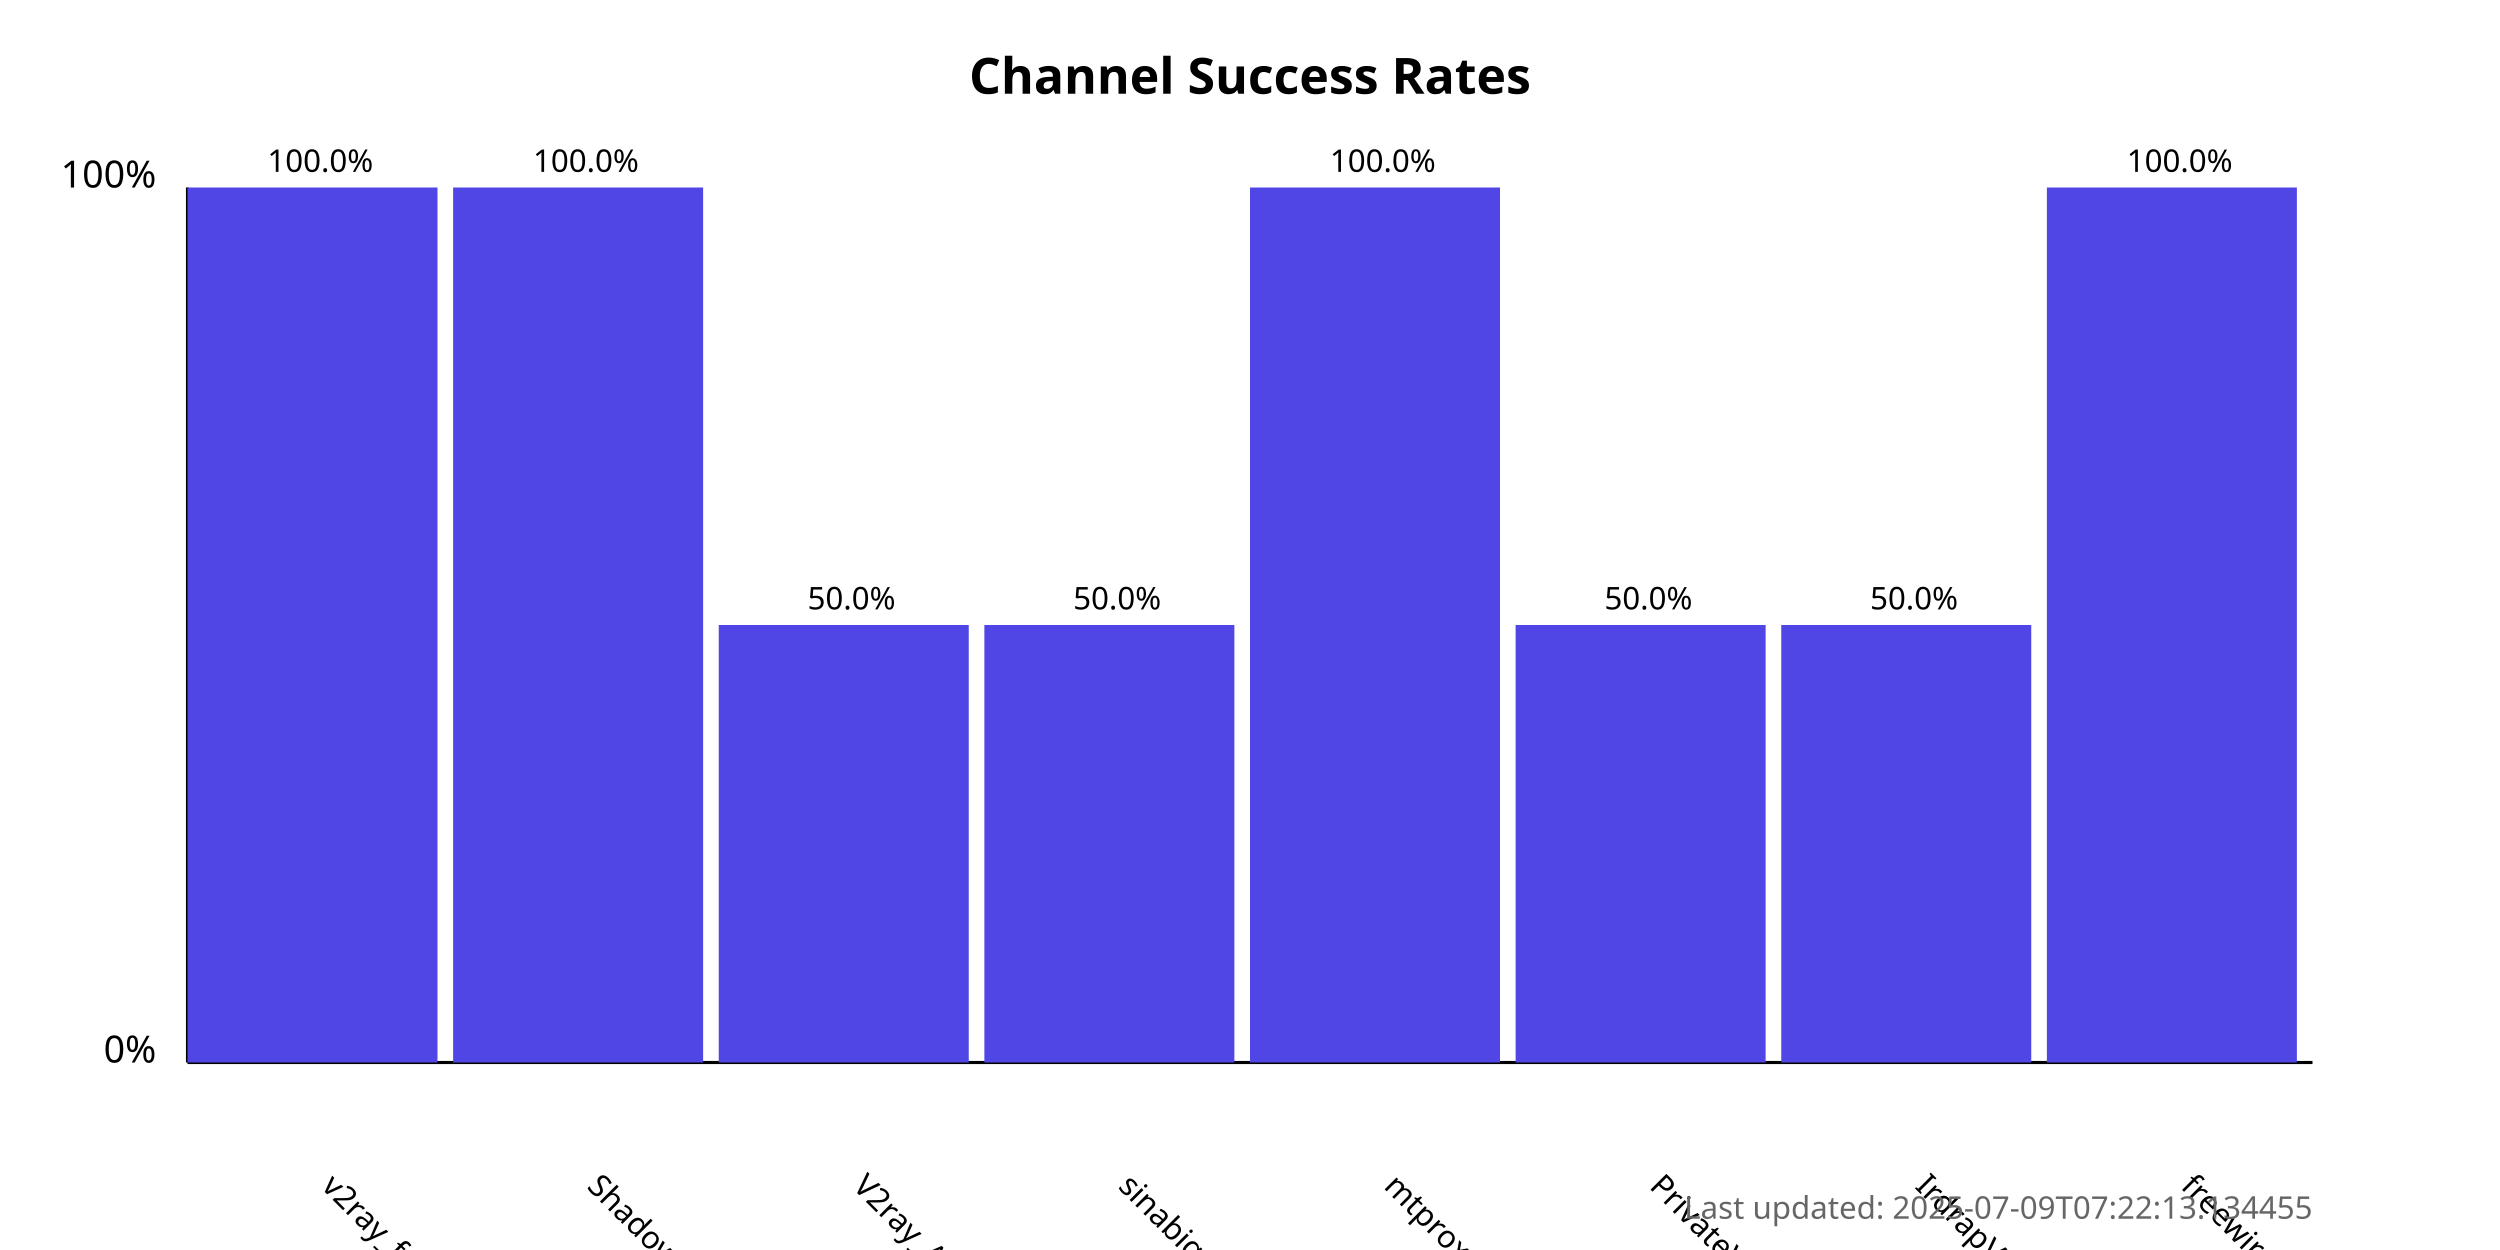
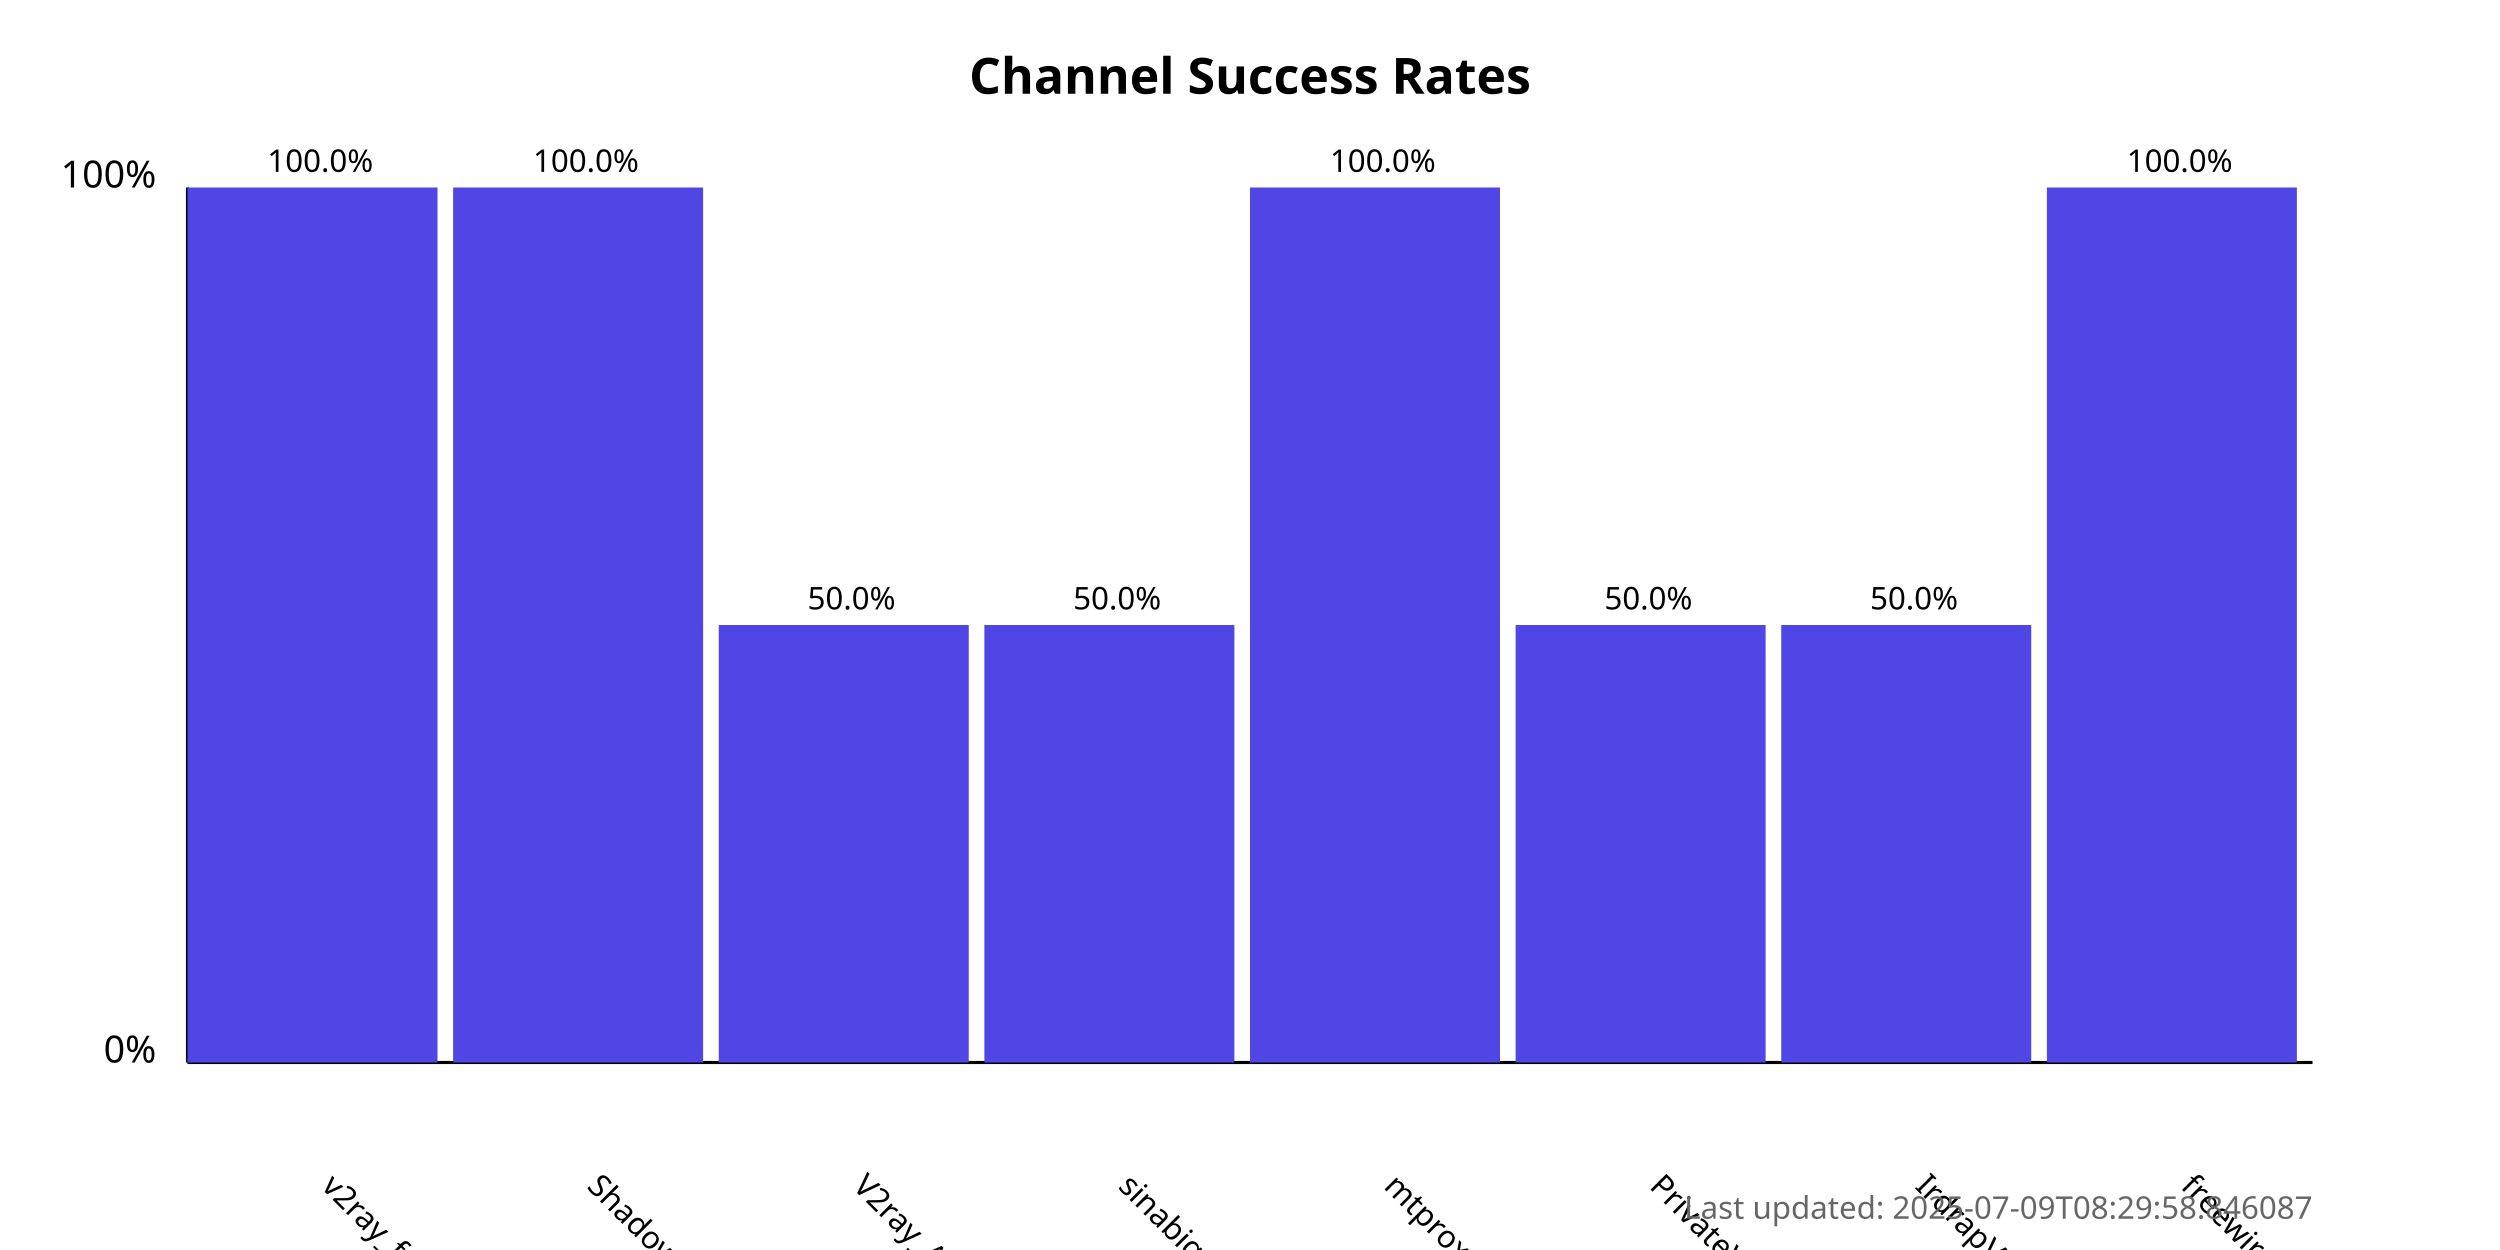
<svg xmlns="http://www.w3.org/2000/svg" width="800" height="400">
  <style>
            .chart-title { font: bold 16px sans-serif; }
            .axis-label { font: 12px sans-serif; }
            .tick-label { font: 10px sans-serif; }
            .bar { fill: #4f46e5; }
            .bar:hover { fill: #6366f1; }
            .timestamp { font: 10px sans-serif; fill: #666; }
        </style>
  <text x="400.0" y="30" text-anchor="middle" class="chart-title">
            Channel Success Rates
        </text>
  <line x1="60" y1="340" x2="60" y2="60" stroke="black" stroke-width="1" />
  <line x1="60" y1="340" x2="740" y2="340" stroke="black" stroke-width="1" />
  <text x="50" y="340" text-anchor="end" class="axis-label">0%</text>
  <text x="50" y="60" text-anchor="end" class="axis-label">100%</text>
  <g>
    <rect x="60" y="60.0" width="80.0" height="280.0" class="bar" />
    <text x="102.5" y="380" transform="rotate(45, 102.5, 380)" text-anchor="start" class="tick-label">
                v2ray_free_conf
            </text>
    <text x="102.5" y="55.0" text-anchor="middle" class="tick-label">
                100.0%
            </text>
  </g>
  <g>
    <rect x="145.0" y="60.0" width="80.0" height="280.0" class="bar" />
    <text x="187.5" y="380" transform="rotate(45, 187.5, 380)" text-anchor="start" class="tick-label">
                ShadowProxy66
            </text>
    <text x="187.5" y="55.0" text-anchor="middle" class="tick-label">
                100.0%
            </text>
  </g>
  <g>
    <rect x="230.0" y="200.0" width="80.0" height="140.0" class="bar" />
    <text x="272.5" y="380" transform="rotate(45, 272.5, 380)" text-anchor="start" class="tick-label">
                V2ray_Alpha
            </text>
    <text x="272.5" y="195.0" text-anchor="middle" class="tick-label">
                50.0%
            </text>
  </g>
  <g>
    <rect x="315.0" y="200.0" width="80.0" height="140.0" class="bar" />
    <text x="357.5" y="380" transform="rotate(45, 357.5, 380)" text-anchor="start" class="tick-label">
                sinabigo
            </text>
    <text x="357.5" y="195.0" text-anchor="middle" class="tick-label">
                50.0%
            </text>
  </g>
  <g>
    <rect x="400.0" y="60.0" width="80.0" height="280.0" class="bar" />
    <text x="442.5" y="380" transform="rotate(45, 442.5, 380)" text-anchor="start" class="tick-label">
                mtproxy_lists
            </text>
    <text x="442.5" y="55.0" text-anchor="middle" class="tick-label">
                100.0%
            </text>
  </g>
  <g>
    <rect x="485.0" y="200.0" width="80.0" height="140.0" class="bar" />
    <text x="527.5" y="380" transform="rotate(45, 527.5, 380)" text-anchor="start" class="tick-label">
                PrivateVPNs
            </text>
    <text x="527.5" y="195.0" text-anchor="middle" class="tick-label">
                50.0%
            </text>
  </g>
  <g>
    <rect x="570.0" y="200.0" width="80.0" height="140.0" class="bar" />
    <text x="612.5" y="380" transform="rotate(45, 612.5, 380)" text-anchor="start" class="tick-label">
                IrdrapVPNnews
            </text>
    <text x="612.5" y="195.0" text-anchor="middle" class="tick-label">
                50.0%
            </text>
  </g>
  <g>
    <rect x="655.0" y="60.0" width="80.0" height="280.0" class="bar" />
    <text x="697.5" y="380" transform="rotate(45, 697.5, 380)" text-anchor="start" class="tick-label">
                freewireguard
            </text>
    <text x="697.5" y="55.0" text-anchor="middle" class="tick-label">
                100.0%
            </text>
  </g>
  <text x="740" y="390" text-anchor="end" class="timestamp">
-             Last updated: 2025-07-09T07:22:13.134455
+             Last updated: 2025-07-09T08:29:58.846087
        </text>
</svg>
